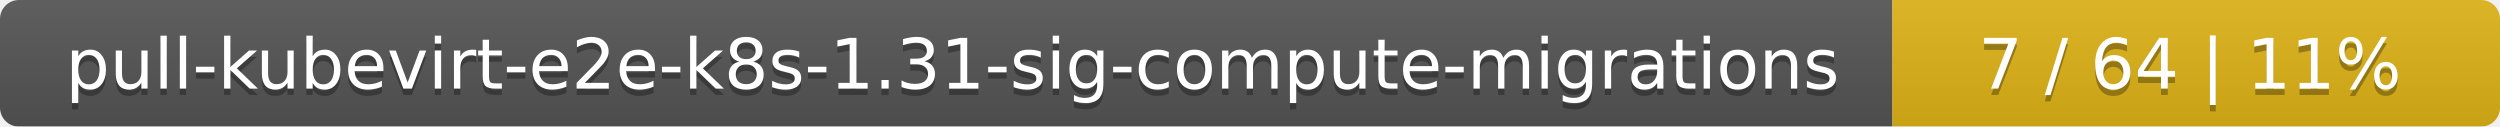
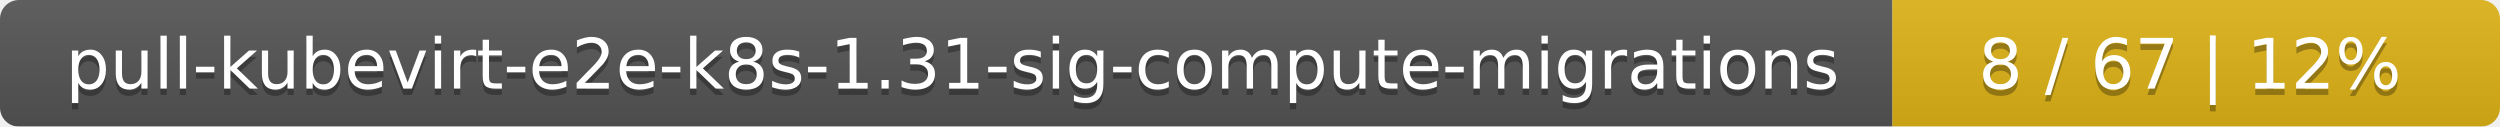
<svg xmlns="http://www.w3.org/2000/svg" width="395" height="20">
  <linearGradient id="smooth" x2="0" y2="100%">
    <stop offset="0" stop-color="#bbb" stop-opacity=".1" />
    <stop offset="1" stop-opacity=".1" />
  </linearGradient>
  <mask id="round">
    <rect width="395" height="20" rx="3" fill="#fff" />
  </mask>
  <g mask="url(#round)">
    <rect width="299" height="20" fill="#555" />
    <rect x="299" width="96" height="20" fill="#dfb317" />
    <rect width="395" height="20" fill="url(#smooth)" />
  </g>
  <g fill="#fff" text-anchor="middle" font-family="DejaVu Sans,Verdana,Geneva,sans-serif" font-size="11">
    <text x="150.5" y="15" fill="#010101" fill-opacity=".3">pull-kubevirt-e2e-k8s-1.31-sig-compute-migrations</text>
    <text x="150.5" y="14">pull-kubevirt-e2e-k8s-1.31-sig-compute-migrations</text>
-     <text x="346" y="15" fill="#010101" fill-opacity=".3">7 / 64    |    11%</text>
-     <text x="346" y="14">7 / 64    |    11%</text>
+     <text x="346" y="15" fill="#010101" fill-opacity=".3">8 / 67    |    12%</text>
+     <text x="346" y="14">8 / 67    |    12%</text>
  </g>
</svg>
